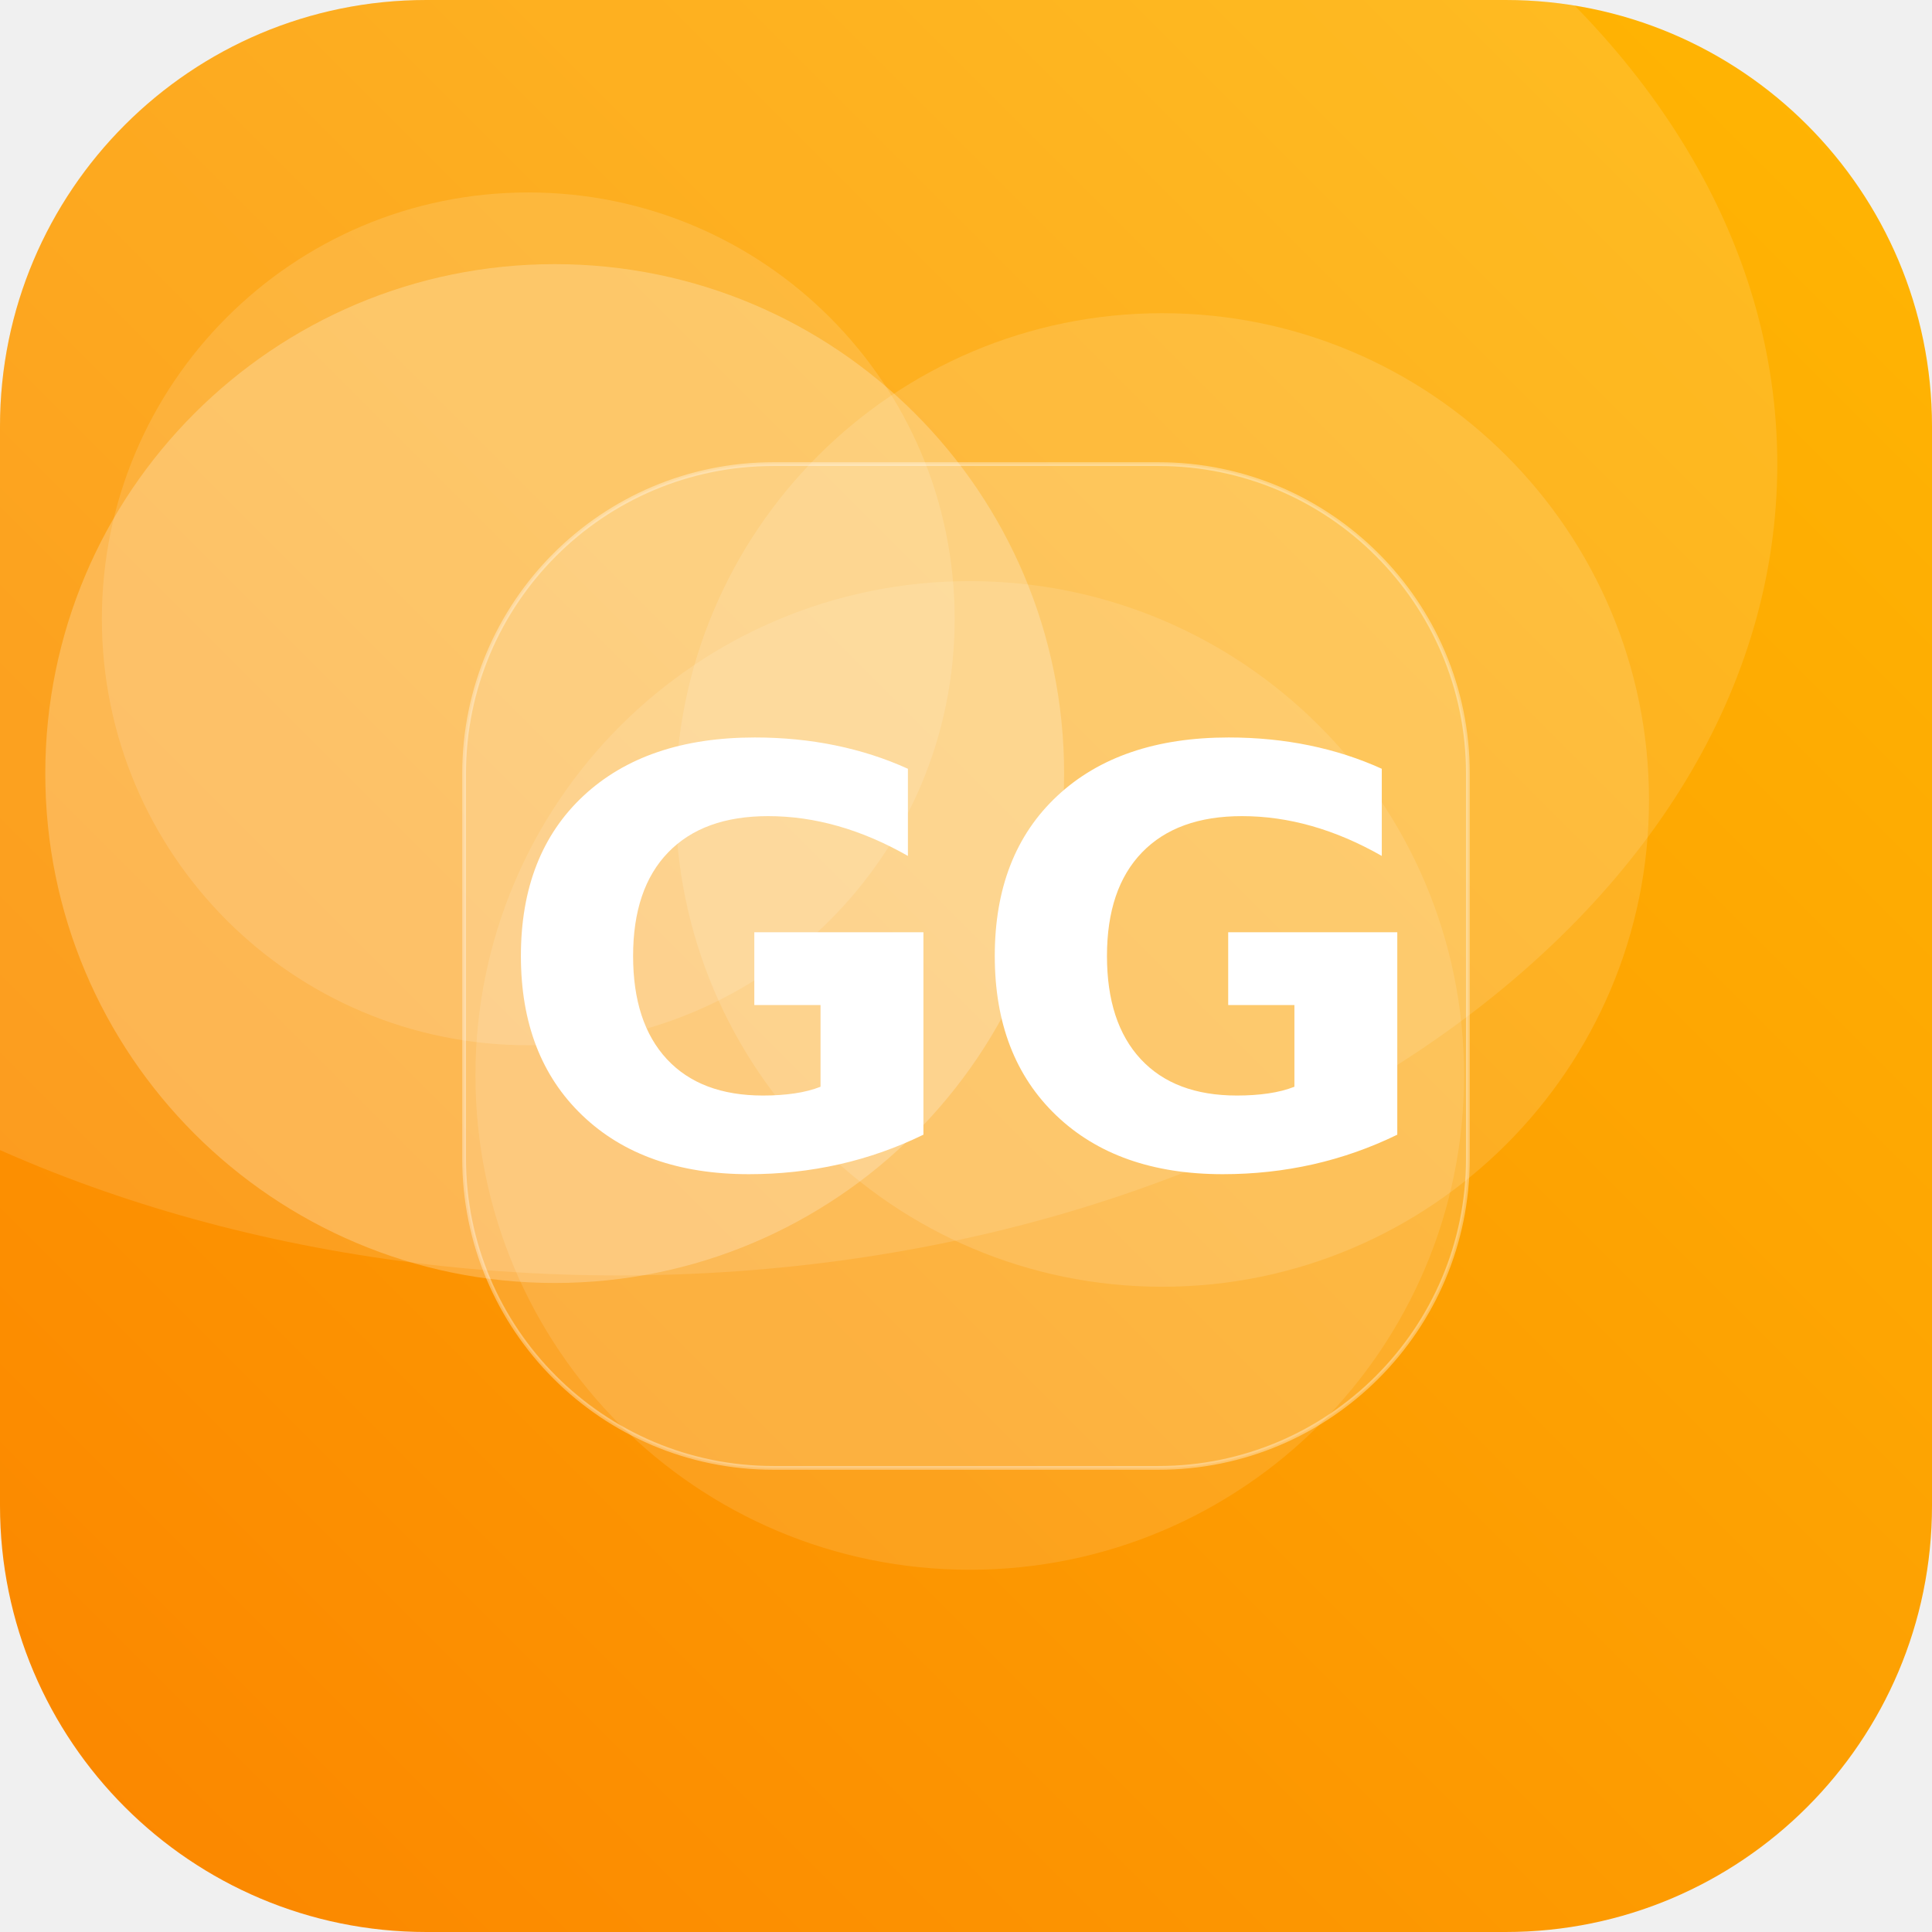
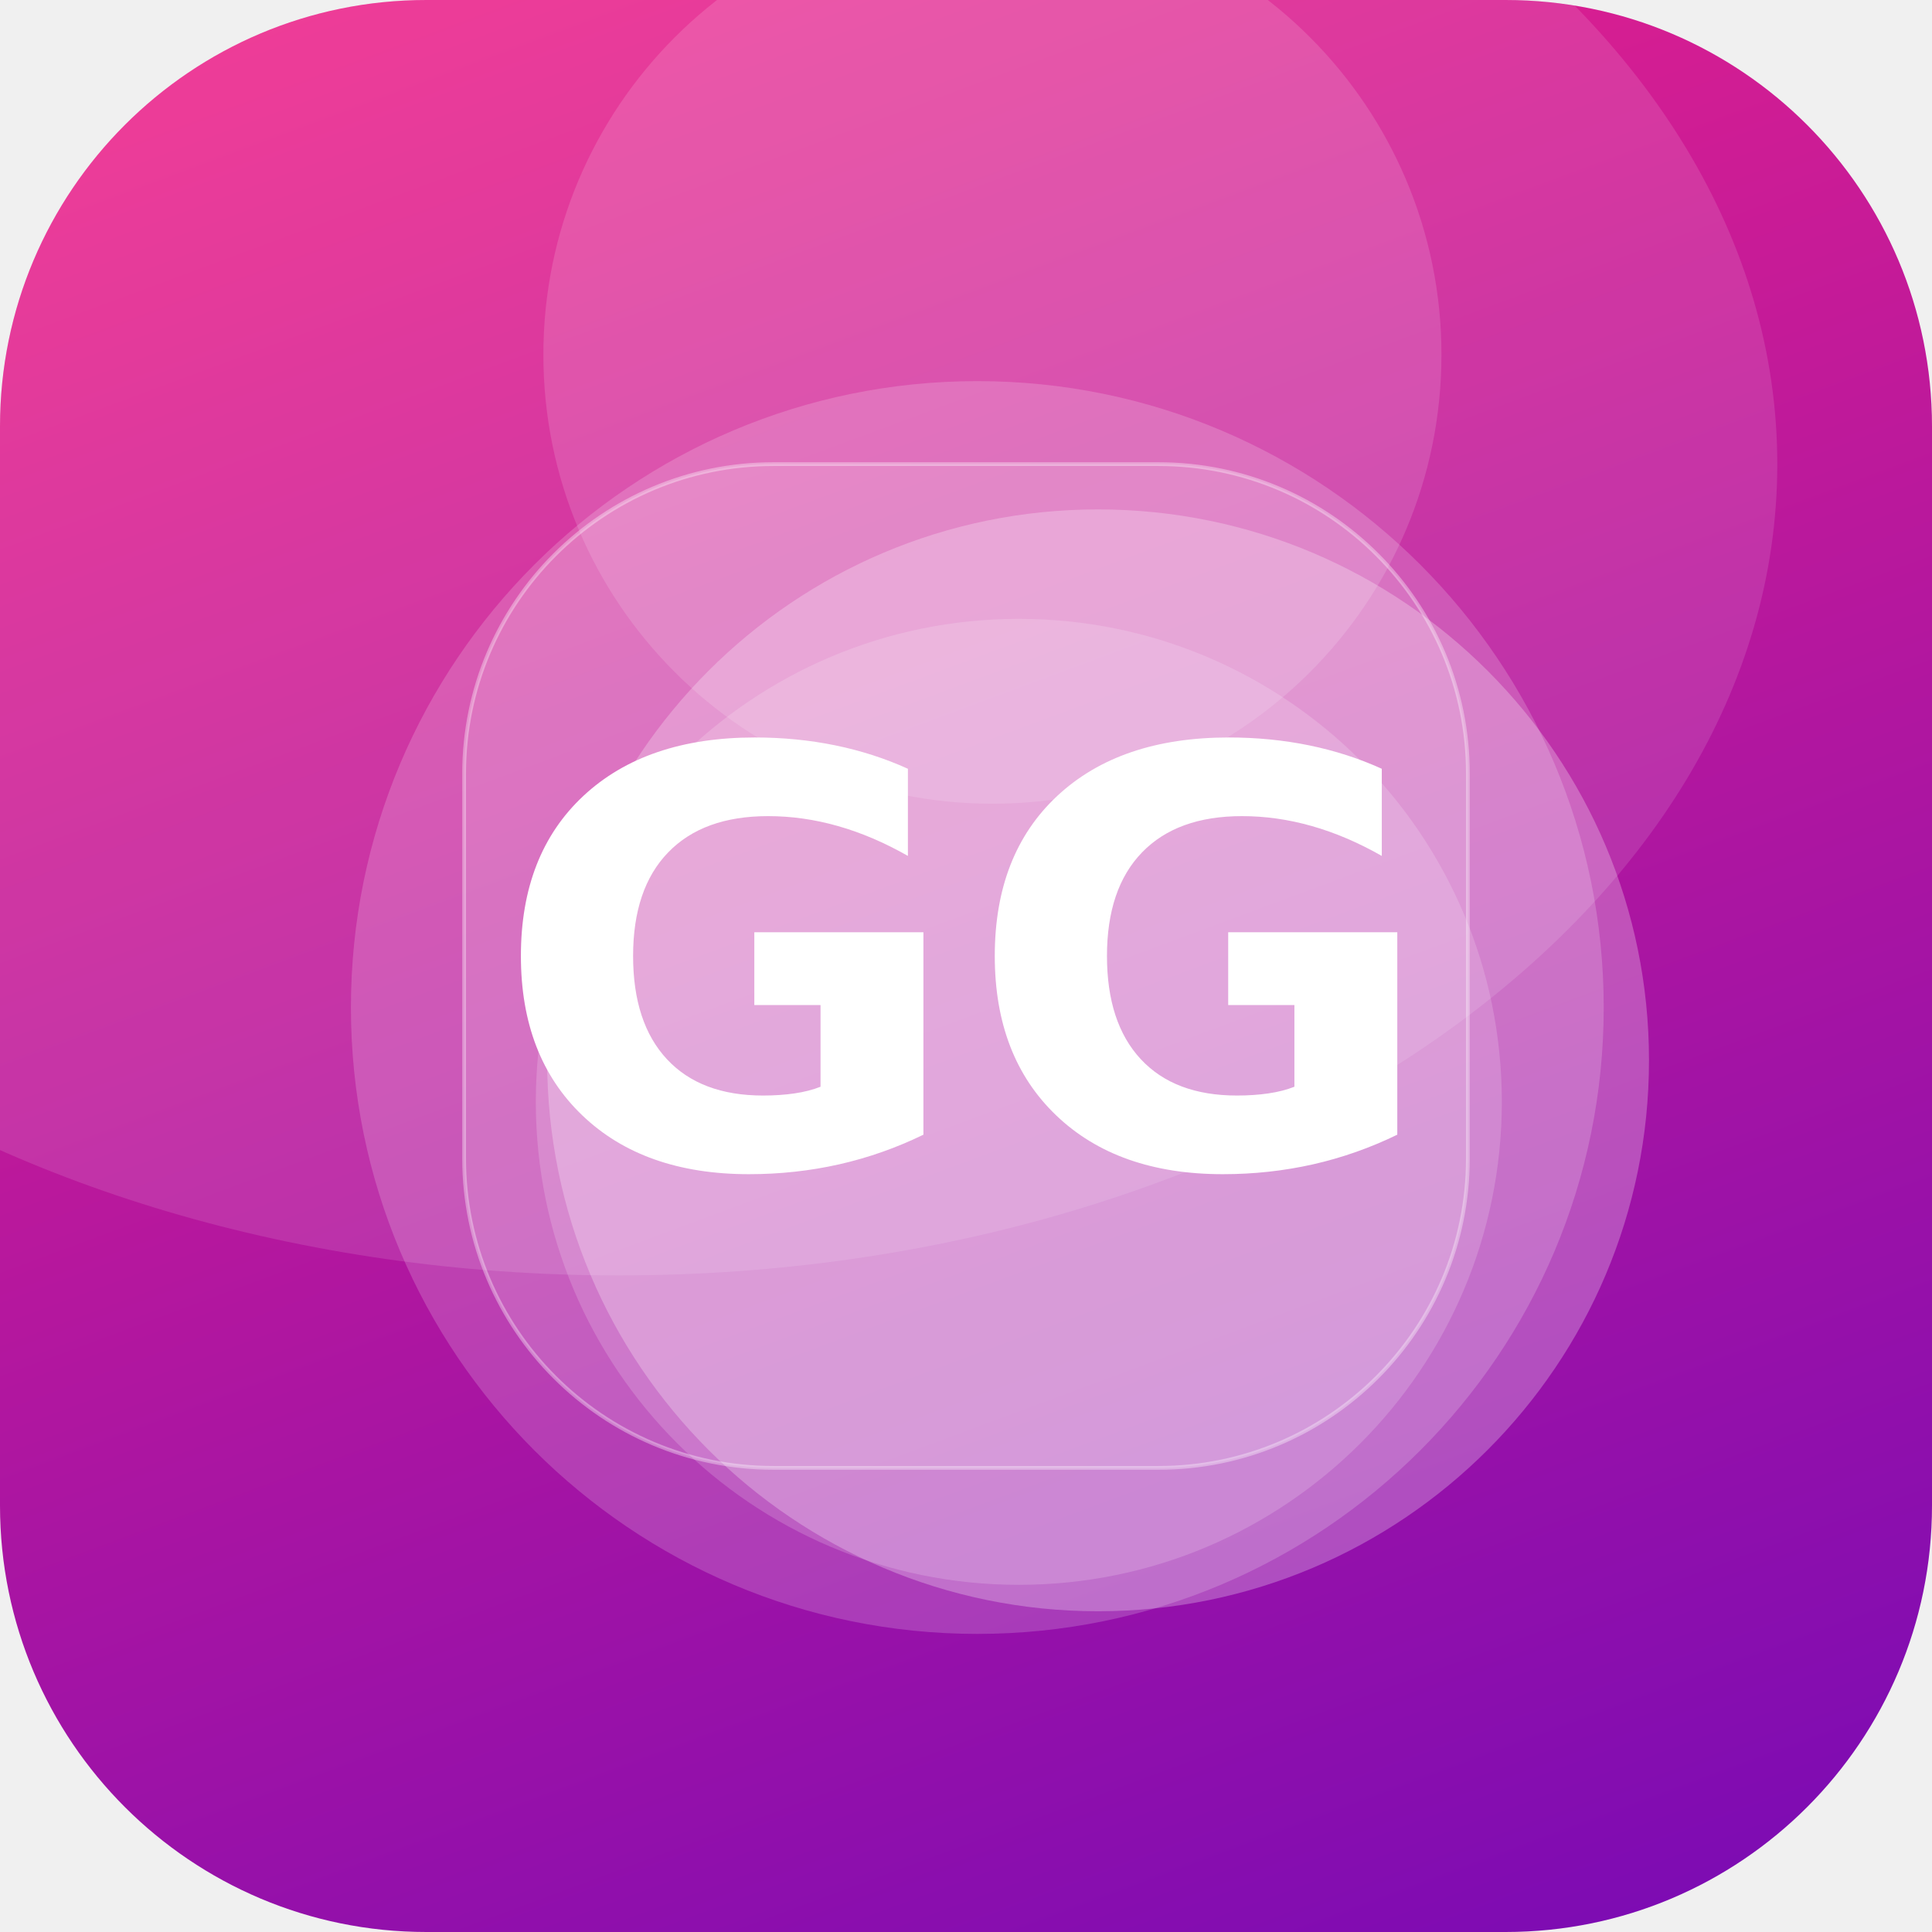
<svg xmlns="http://www.w3.org/2000/svg" width="512" height="512" viewBox="0 0 512 512">
  <defs>
-     <linearGradient id="g" x1="0" y1="0" x2="1" y2="1" gradientTransform="rotate(90 0.5 0.5)">
-       <stop offset="0" stop-color="#FFB703" />
-       <stop offset="1" stop-color="#FB8500" />
+     <linearGradient id="g" x1="0" y1="0" x2="1" y2="1" gradientTransform="rotate(26 0.5 0.5)">
+       <stop offset="0" stop-color="#F72585" />
+       <stop offset="1" stop-color="#7209B7" />
    </linearGradient>
    <clipPath id="c">
      <rect width="512" height="512" rx="113" />
    </clipPath>
  </defs>
  <g clip-path="url(#c)">
    <rect width="512" height="512" fill="url(#g)" />
-     <circle cx="257" cy="285" r="131" fill="#FFFFFF" fill-opacity="0.11" />
-     <circle cx="308" cy="212" r="129" fill="#FFFFFF" fill-opacity="0.13" />
-     <circle cx="147" cy="205" r="135" fill="#FFFFFF" fill-opacity="0.23" />
-     <circle cx="140" cy="164" r="113" fill="#FFFFFF" fill-opacity="0.13" />
+     <circle cx="270" cy="292" r="128" fill="#FFFFFF" fill-opacity="0.17" />
+     <circle cx="291" cy="281" r="146" fill="#FFFFFF" fill-opacity="0.26" />
+     <circle cx="263" cy="94" r="119" fill="#FFFFFF" fill-opacity="0.14" />
+     <circle cx="259" cy="267" r="166" fill="#FFFFFF" fill-opacity="0.18" />
    <ellipse cx="164" cy="123" rx="307" ry="215" fill="#FFFFFF" fill-opacity="0.12" />
    <rect x="123" y="123" width="266" height="266" rx="82" fill="#FFFFFF" fill-opacity="0.16" stroke="#FFFFFF" stroke-opacity="0.35" />
    <text x="50%" y="50%" dy="53" text-anchor="middle" font-family="DejaVu Sans, Helvetica, Arial, sans-serif" font-weight="bold" font-size="153" fill="#FFFFFF">GG</text>
  </g>
</svg>
